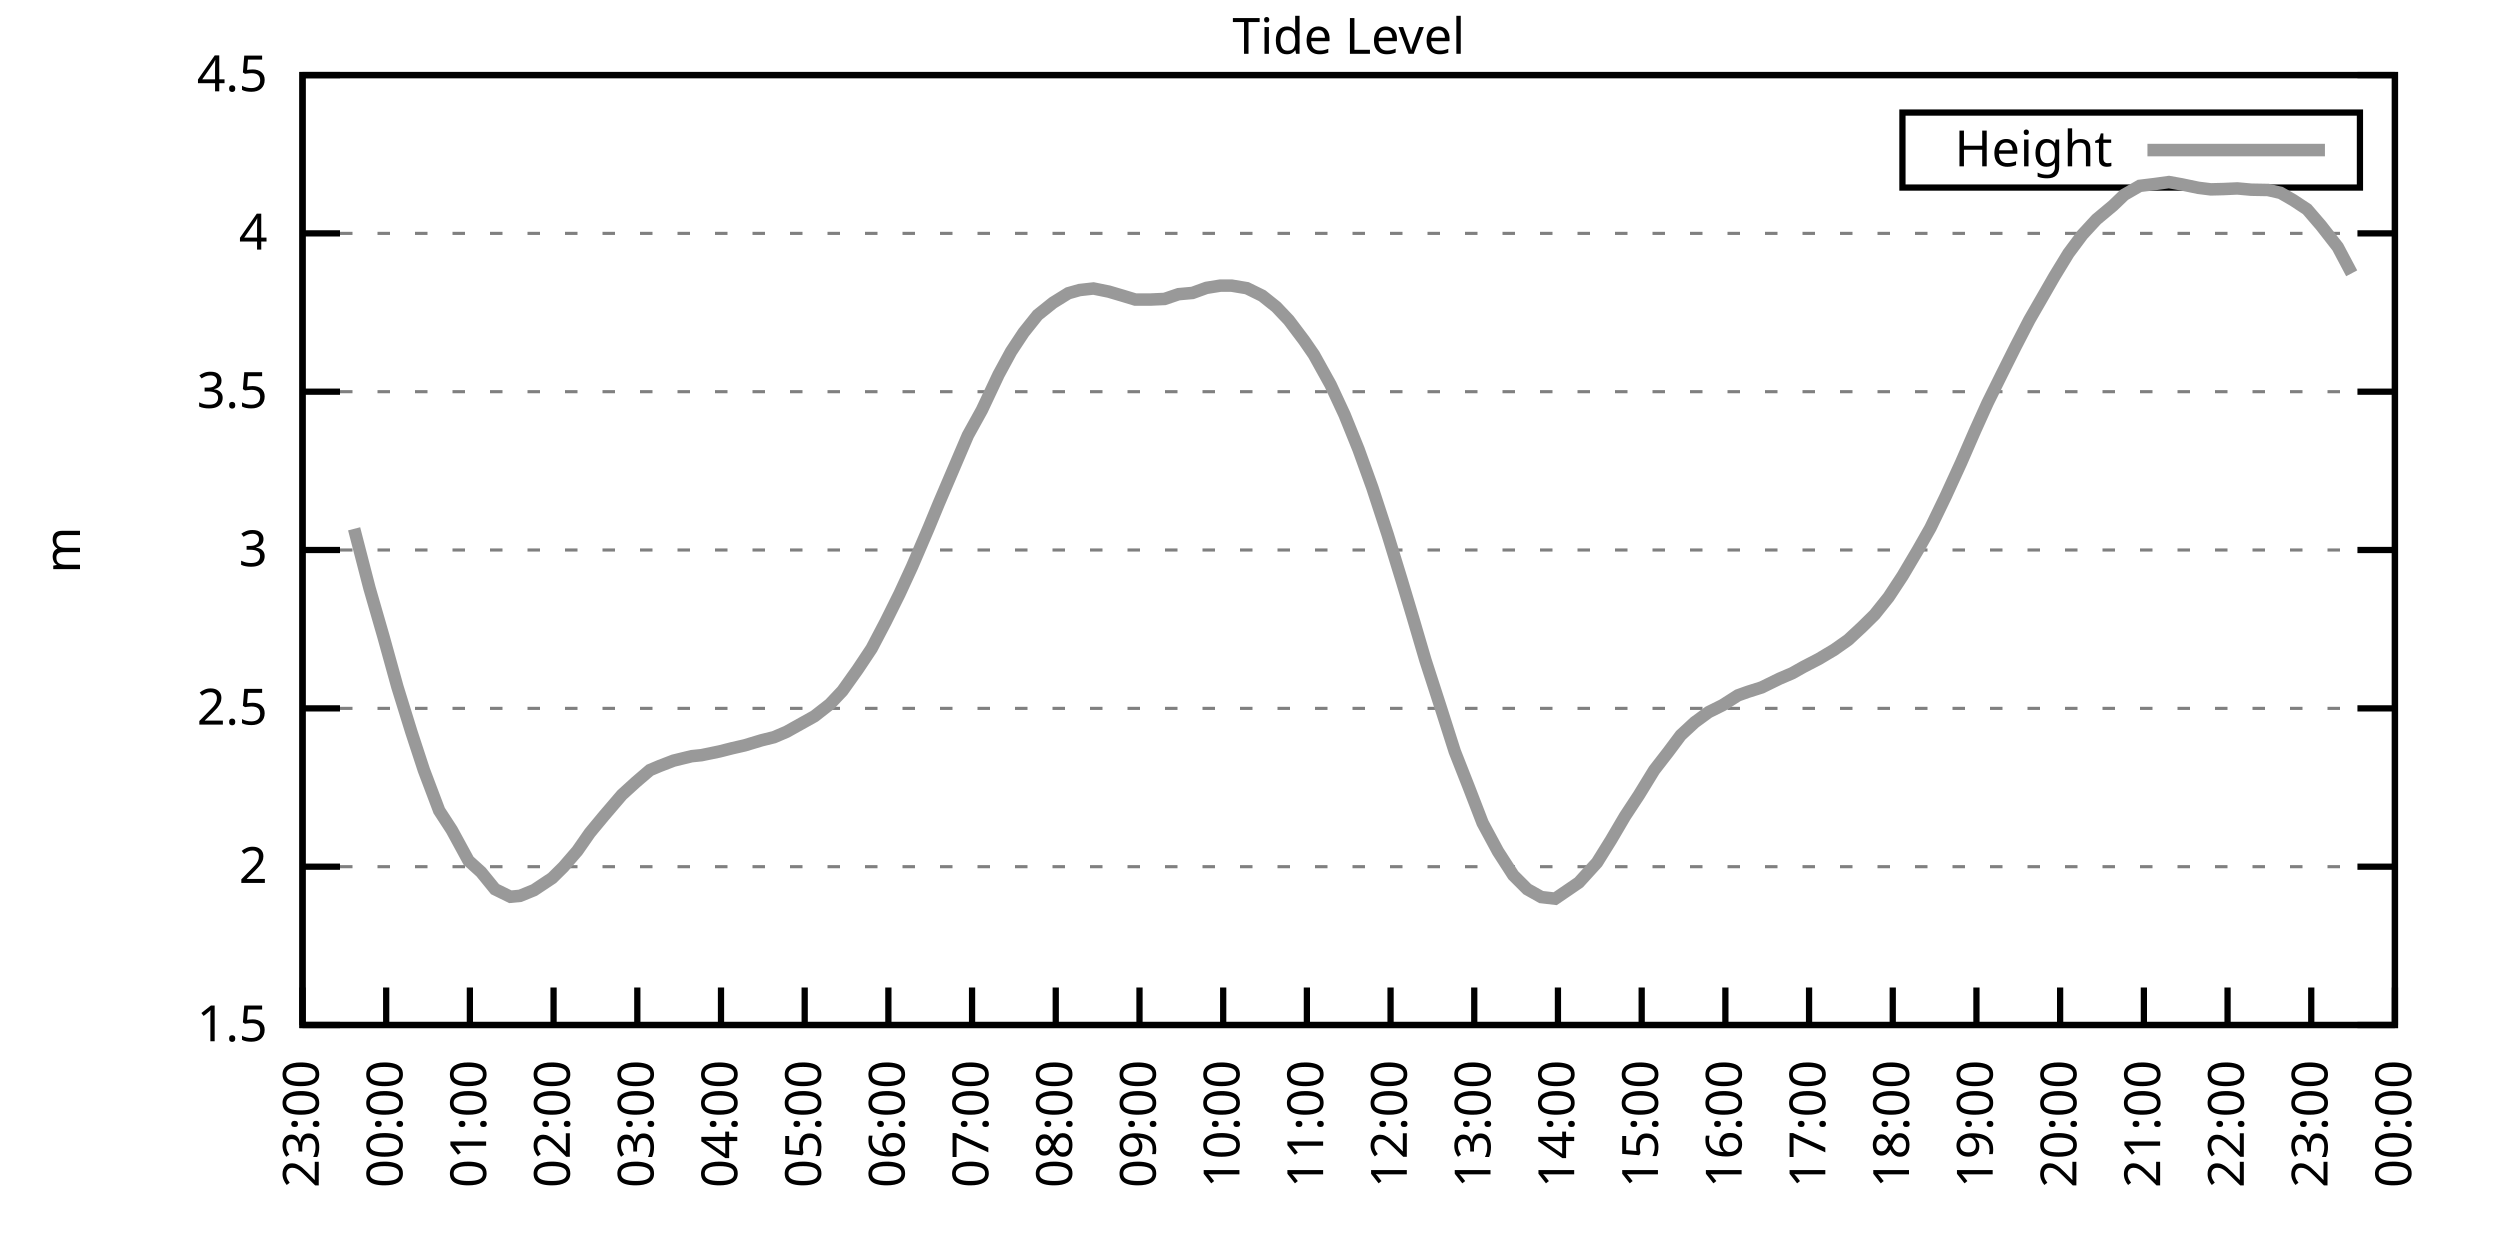
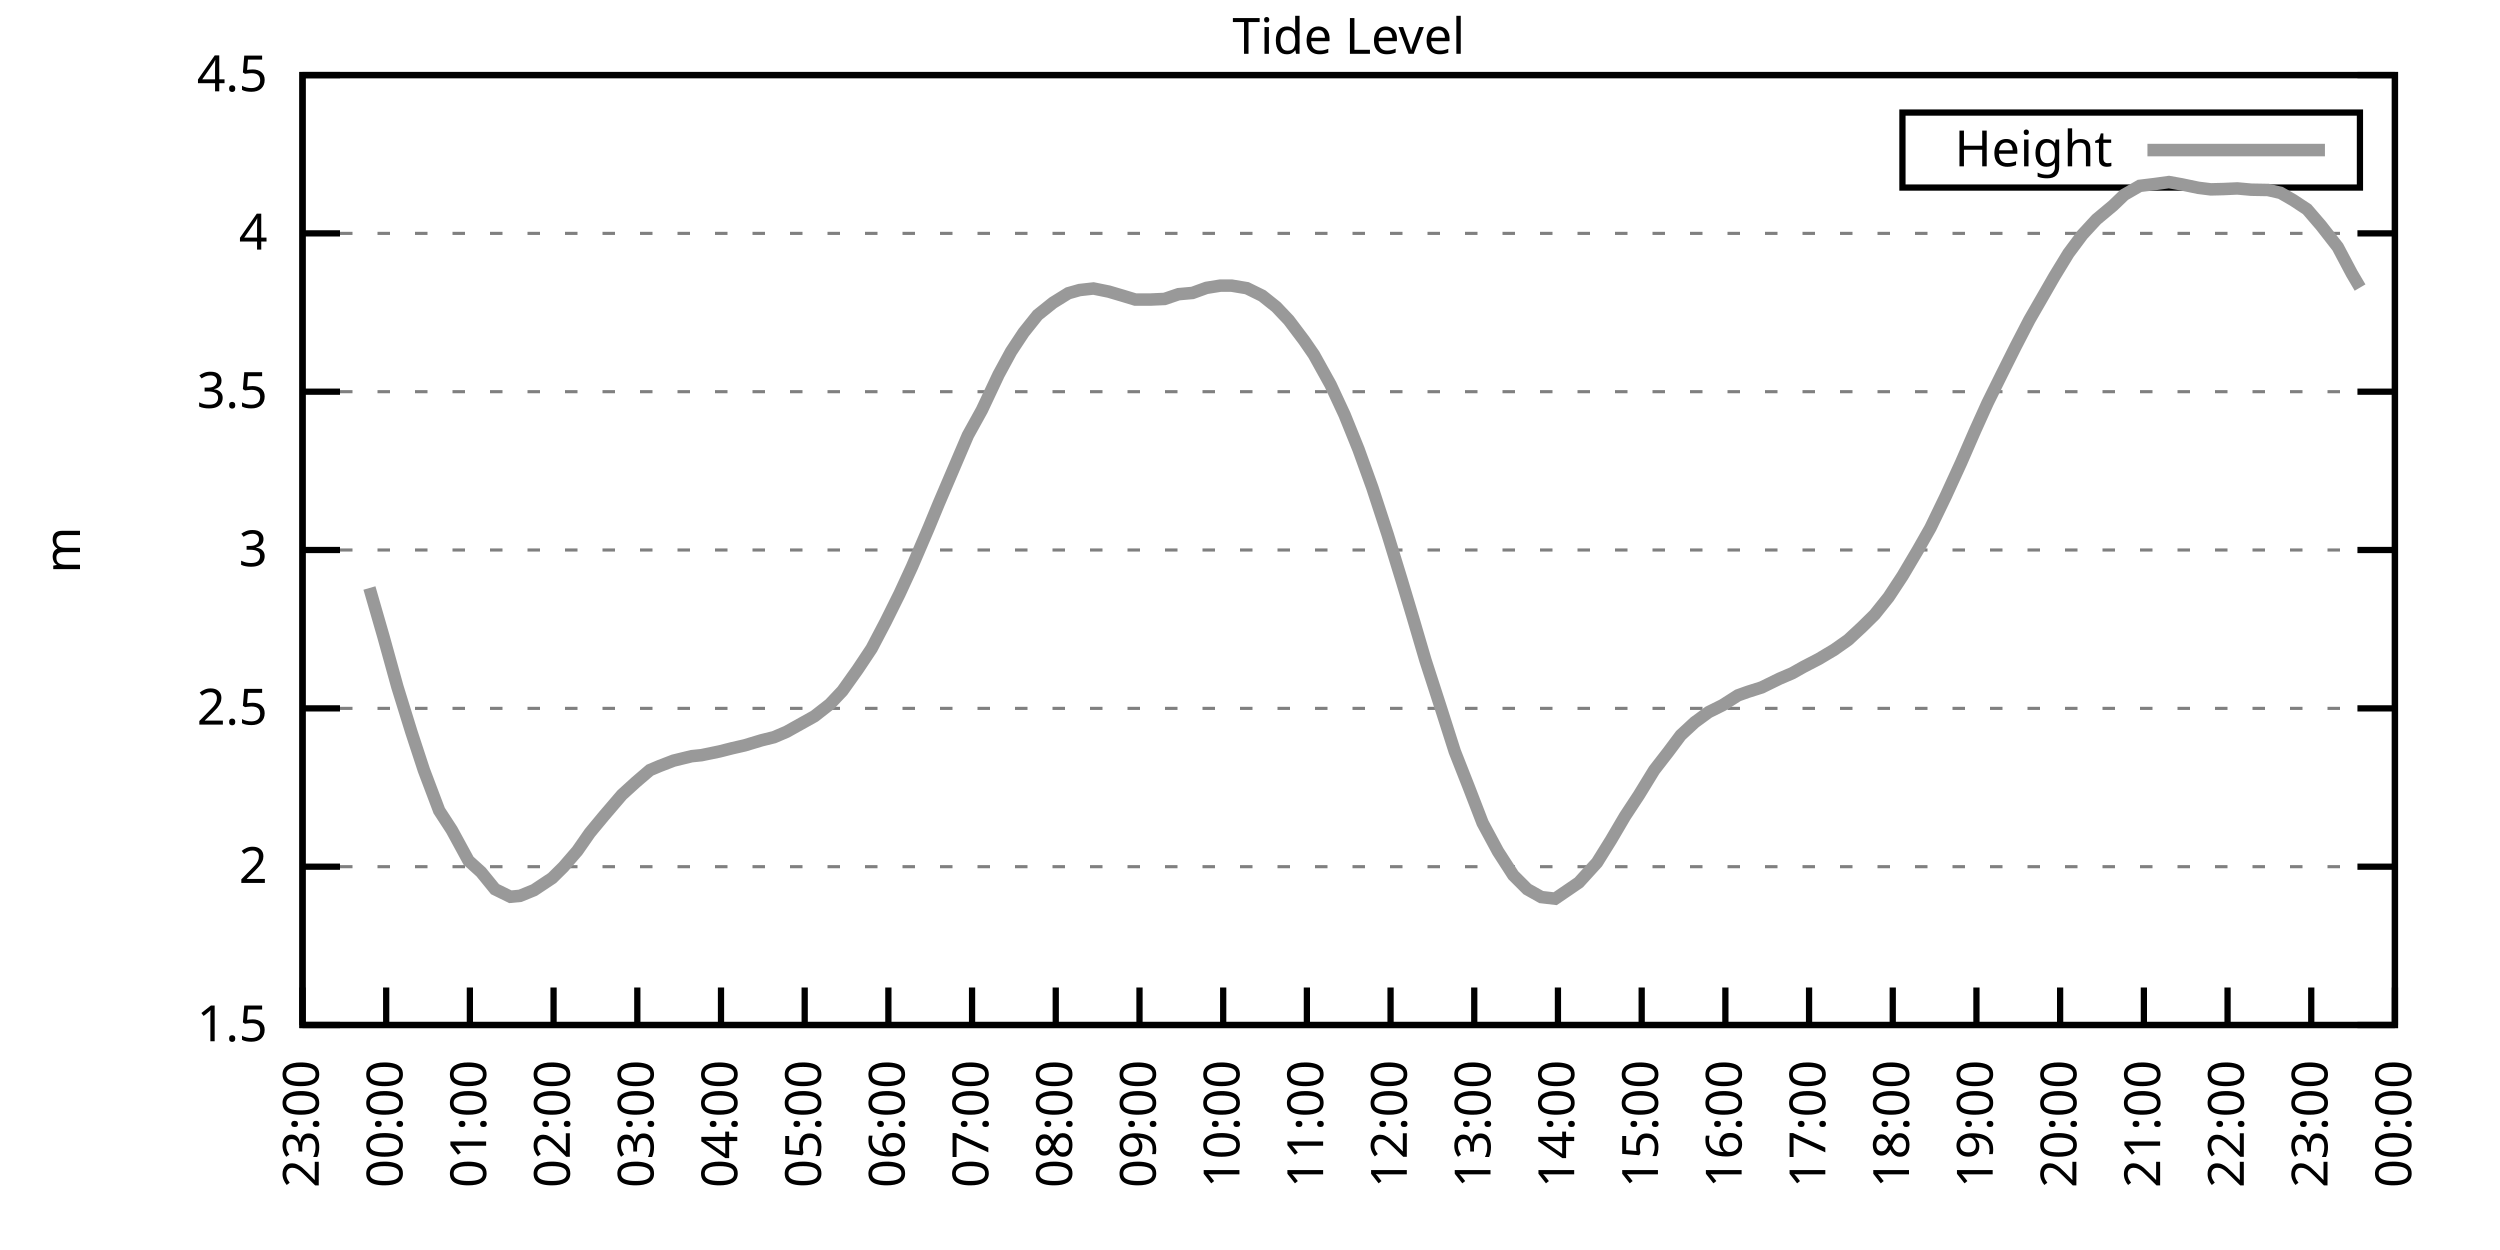
<svg xmlns="http://www.w3.org/2000/svg" xmlns:xlink="http://www.w3.org/1999/xlink" width="400" height="200" viewBox="0 0 400 200">
  <g id="gnuplot_canvas">
    <rect x="0" y="0" width="400" height="200" fill="none" />
    <defs>
      <circle id="gpDot" r="0.5" stroke-width="0.5" stroke="currentColor" />
      <path id="gpPt0" stroke-width="0.333" stroke="currentColor" d="M-1,0 h2 M0,-1 v2" />
      <path id="gpPt1" stroke-width="0.333" stroke="currentColor" d="M-1,-1 L1,1 M1,-1 L-1,1" />
      <path id="gpPt2" stroke-width="0.333" stroke="currentColor" d="M-1,0 L1,0 M0,-1 L0,1 M-1,-1 L1,1 M-1,1 L1,-1" />
      <rect id="gpPt3" stroke-width="0.333" stroke="currentColor" x="-1" y="-1" width="2" height="2" />
      <rect id="gpPt4" stroke-width="0.333" stroke="currentColor" fill="currentColor" x="-1" y="-1" width="2" height="2" />
      <circle id="gpPt5" stroke-width="0.333" stroke="currentColor" cx="0" cy="0" r="1" />
      <use xlink:href="#gpPt5" id="gpPt6" fill="currentColor" stroke="none" />
      <path id="gpPt7" stroke-width="0.333" stroke="currentColor" d="M0,-1.33 L-1.33,0.67 L1.33,0.67 z" />
      <use xlink:href="#gpPt7" id="gpPt8" fill="currentColor" stroke="none" />
      <use xlink:href="#gpPt7" id="gpPt9" stroke="currentColor" transform="rotate(180)" />
      <use xlink:href="#gpPt9" id="gpPt10" fill="currentColor" stroke="none" />
      <use xlink:href="#gpPt3" id="gpPt11" stroke="currentColor" transform="rotate(45)" />
      <use xlink:href="#gpPt11" id="gpPt12" fill="currentColor" stroke="none" />
      <path id="gpPt13" stroke-width="0.333" stroke="currentColor" d="M0,1.330 L1.265,0.411 L0.782,-1.067 L-0.782,-1.076 L-1.265,0.411 z" />
      <use xlink:href="#gpPt13" id="gpPt14" fill="currentColor" stroke="none" />
      <filter id="textbox" filterUnits="objectBoundingBox" x="0" y="0" height="1" width="1">
        <feFlood flood-color="white" flood-opacity="1" result="bgnd" />
        <feComposite in="SourceGraphic" in2="bgnd" operator="atop" />
      </filter>
      <filter id="greybox" filterUnits="objectBoundingBox" x="0" y="0" height="1" width="1">
        <feFlood flood-color="lightgrey" flood-opacity="1" result="grey" />
        <feComposite in="SourceGraphic" in2="grey" operator="atop" />
      </filter>
    </defs>
    <g fill="none" color="white" stroke="currentColor" stroke-width="1.00" stroke-linecap="butt" stroke-linejoin="miter">
</g>
    <g fill="none" color="black" stroke="currentColor" stroke-width="1.00" stroke-linecap="butt" stroke-linejoin="miter">
      <g stroke="none" shape-rendering="crispEdges">
        <polygon fill="rgb(255, 255, 255)" points="48.40,164.00 383.18,164.00 383.18,12.02 48.40,12.02 " />
      </g>
    </g>
    <g fill="none" color="black" stroke="currentColor" stroke-width="1.00" stroke-linecap="butt" stroke-linejoin="miter">
</g>
    <g fill="none" color="black" stroke="black" stroke-width="0.50" stroke-linecap="butt" stroke-linejoin="miter">
</g>
    <g fill="none" color="gray" stroke="currentColor" stroke-width="0.50" stroke-linecap="butt" stroke-linejoin="miter">
      <path stroke="gray" stroke-dasharray="2,4" class="gridline" d="M48.40,164.00 L383.19,164.00  " />
    </g>
    <g fill="none" color="gray" stroke="gray" stroke-width="1.00" stroke-linecap="butt" stroke-linejoin="miter">
</g>
    <g fill="none" color="black" stroke="currentColor" stroke-width="1.00" stroke-linecap="butt" stroke-linejoin="miter">
      <path stroke="black" d="M48.40,164.00 L54.40,164.00 M383.19,164.00 L377.19,164.00  " />
      <g transform="translate(42.80,166.60)" stroke="none" fill="black" font-family="Sans" font-size="8.00" text-anchor="end">
        <text>
          <tspan font-family="Sans"> 1.5</tspan>
        </text>
      </g>
    </g>
    <g fill="none" color="black" stroke="currentColor" stroke-width="1.00" stroke-linecap="butt" stroke-linejoin="miter">
</g>
    <g fill="none" color="black" stroke="black" stroke-width="0.50" stroke-linecap="butt" stroke-linejoin="miter">
</g>
    <g fill="none" color="gray" stroke="currentColor" stroke-width="0.50" stroke-linecap="butt" stroke-linejoin="miter">
      <path stroke="gray" stroke-dasharray="2,4" class="gridline" d="M48.40,138.67 L383.19,138.67  " />
    </g>
    <g fill="none" color="gray" stroke="gray" stroke-width="1.00" stroke-linecap="butt" stroke-linejoin="miter">
</g>
    <g fill="none" color="black" stroke="currentColor" stroke-width="1.00" stroke-linecap="butt" stroke-linejoin="miter">
      <path stroke="black" d="M48.40,138.67 L54.40,138.67 M383.19,138.67 L377.19,138.67  " />
      <g transform="translate(42.80,141.27)" stroke="none" fill="black" font-family="Sans" font-size="8.00" text-anchor="end">
        <text>
          <tspan font-family="Sans"> 2</tspan>
        </text>
      </g>
    </g>
    <g fill="none" color="black" stroke="currentColor" stroke-width="1.00" stroke-linecap="butt" stroke-linejoin="miter">
</g>
    <g fill="none" color="black" stroke="black" stroke-width="0.50" stroke-linecap="butt" stroke-linejoin="miter">
</g>
    <g fill="none" color="gray" stroke="currentColor" stroke-width="0.50" stroke-linecap="butt" stroke-linejoin="miter">
      <path stroke="gray" stroke-dasharray="2,4" class="gridline" d="M48.40,113.34 L383.19,113.34  " />
    </g>
    <g fill="none" color="gray" stroke="gray" stroke-width="1.00" stroke-linecap="butt" stroke-linejoin="miter">
</g>
    <g fill="none" color="black" stroke="currentColor" stroke-width="1.00" stroke-linecap="butt" stroke-linejoin="miter">
      <path stroke="black" d="M48.40,113.34 L54.40,113.34 M383.19,113.34 L377.19,113.34  " />
      <g transform="translate(42.80,115.94)" stroke="none" fill="black" font-family="Sans" font-size="8.00" text-anchor="end">
        <text>
          <tspan font-family="Sans"> 2.5</tspan>
        </text>
      </g>
    </g>
    <g fill="none" color="black" stroke="currentColor" stroke-width="1.00" stroke-linecap="butt" stroke-linejoin="miter">
</g>
    <g fill="none" color="black" stroke="black" stroke-width="0.50" stroke-linecap="butt" stroke-linejoin="miter">
</g>
    <g fill="none" color="gray" stroke="currentColor" stroke-width="0.50" stroke-linecap="butt" stroke-linejoin="miter">
      <path stroke="gray" stroke-dasharray="2,4" class="gridline" d="M48.40,88.00 L383.19,88.00  " />
    </g>
    <g fill="none" color="gray" stroke="gray" stroke-width="1.00" stroke-linecap="butt" stroke-linejoin="miter">
</g>
    <g fill="none" color="black" stroke="currentColor" stroke-width="1.00" stroke-linecap="butt" stroke-linejoin="miter">
      <path stroke="black" d="M48.40,88.00 L54.40,88.00 M383.19,88.00 L377.19,88.00  " />
      <g transform="translate(42.80,90.60)" stroke="none" fill="black" font-family="Sans" font-size="8.00" text-anchor="end">
        <text>
          <tspan font-family="Sans"> 3</tspan>
        </text>
      </g>
    </g>
    <g fill="none" color="black" stroke="currentColor" stroke-width="1.00" stroke-linecap="butt" stroke-linejoin="miter">
</g>
    <g fill="none" color="black" stroke="black" stroke-width="0.50" stroke-linecap="butt" stroke-linejoin="miter">
</g>
    <g fill="none" color="gray" stroke="currentColor" stroke-width="0.50" stroke-linecap="butt" stroke-linejoin="miter">
      <path stroke="gray" stroke-dasharray="2,4" class="gridline" d="M48.40,62.67 L383.19,62.67  " />
    </g>
    <g fill="none" color="gray" stroke="gray" stroke-width="1.00" stroke-linecap="butt" stroke-linejoin="miter">
</g>
    <g fill="none" color="black" stroke="currentColor" stroke-width="1.00" stroke-linecap="butt" stroke-linejoin="miter">
      <path stroke="black" d="M48.40,62.67 L54.40,62.67 M383.19,62.67 L377.19,62.67  " />
      <g transform="translate(42.80,65.27)" stroke="none" fill="black" font-family="Sans" font-size="8.00" text-anchor="end">
        <text>
          <tspan font-family="Sans"> 3.5</tspan>
        </text>
      </g>
    </g>
    <g fill="none" color="black" stroke="currentColor" stroke-width="1.00" stroke-linecap="butt" stroke-linejoin="miter">
</g>
    <g fill="none" color="black" stroke="black" stroke-width="0.50" stroke-linecap="butt" stroke-linejoin="miter">
</g>
    <g fill="none" color="gray" stroke="currentColor" stroke-width="0.50" stroke-linecap="butt" stroke-linejoin="miter">
      <path stroke="gray" stroke-dasharray="2,4" class="gridline" d="M48.40,37.34 L383.19,37.34  " />
    </g>
    <g fill="none" color="gray" stroke="gray" stroke-width="1.00" stroke-linecap="butt" stroke-linejoin="miter">
</g>
    <g fill="none" color="black" stroke="currentColor" stroke-width="1.00" stroke-linecap="butt" stroke-linejoin="miter">
      <path stroke="black" d="M48.40,37.34 L54.40,37.34 M383.19,37.34 L377.19,37.34  " />
      <g transform="translate(42.80,39.94)" stroke="none" fill="black" font-family="Sans" font-size="8.00" text-anchor="end">
        <text>
          <tspan font-family="Sans"> 4</tspan>
        </text>
      </g>
    </g>
    <g fill="none" color="black" stroke="currentColor" stroke-width="1.00" stroke-linecap="butt" stroke-linejoin="miter">
</g>
    <g fill="none" color="black" stroke="black" stroke-width="0.50" stroke-linecap="butt" stroke-linejoin="miter">
</g>
    <g fill="none" color="gray" stroke="currentColor" stroke-width="0.50" stroke-linecap="butt" stroke-linejoin="miter">
      <path stroke="gray" stroke-dasharray="2,4" class="gridline" d="M48.40,12.01 L383.19,12.01  " />
    </g>
    <g fill="none" color="gray" stroke="gray" stroke-width="1.00" stroke-linecap="butt" stroke-linejoin="miter">
</g>
    <g fill="none" color="black" stroke="currentColor" stroke-width="1.00" stroke-linecap="butt" stroke-linejoin="miter">
      <path stroke="black" d="M48.40,12.01 L54.40,12.01 M383.19,12.01 L377.19,12.01  " />
      <g transform="translate(42.80,14.61)" stroke="none" fill="black" font-family="Sans" font-size="8.00" text-anchor="end">
        <text>
          <tspan font-family="Sans"> 4.5</tspan>
        </text>
      </g>
    </g>
    <g fill="none" color="black" stroke="currentColor" stroke-width="1.00" stroke-linecap="butt" stroke-linejoin="miter">
      <path stroke="black" d="M48.40,164.00 L48.40,158.00  " />
      <g transform="translate(51.00,169.60) rotate(270.00)" stroke="none" fill="black" font-family="Sans" font-size="8.00" text-anchor="end">
        <text>
          <tspan font-family="Sans">23:00</tspan>
        </text>
      </g>
    </g>
    <g fill="none" color="black" stroke="currentColor" stroke-width="1.00" stroke-linecap="butt" stroke-linejoin="miter">
      <path stroke="black" d="M61.79,164.00 L61.79,158.00  " />
      <g transform="translate(64.39,169.60) rotate(270.00)" stroke="none" fill="black" font-family="Sans" font-size="8.00" text-anchor="end">
        <text>
          <tspan font-family="Sans">00:00</tspan>
        </text>
      </g>
    </g>
    <g fill="none" color="black" stroke="currentColor" stroke-width="1.00" stroke-linecap="butt" stroke-linejoin="miter">
      <path stroke="black" d="M75.18,164.00 L75.18,158.00  " />
      <g transform="translate(77.78,169.60) rotate(270.00)" stroke="none" fill="black" font-family="Sans" font-size="8.00" text-anchor="end">
        <text>
          <tspan font-family="Sans">01:00</tspan>
        </text>
      </g>
    </g>
    <g fill="none" color="black" stroke="currentColor" stroke-width="1.00" stroke-linecap="butt" stroke-linejoin="miter">
      <path stroke="black" d="M88.57,164.00 L88.57,158.00  " />
      <g transform="translate(91.17,169.60) rotate(270.00)" stroke="none" fill="black" font-family="Sans" font-size="8.00" text-anchor="end">
        <text>
          <tspan font-family="Sans">02:00</tspan>
        </text>
      </g>
    </g>
    <g fill="none" color="black" stroke="currentColor" stroke-width="1.00" stroke-linecap="butt" stroke-linejoin="miter">
      <path stroke="black" d="M101.97,164.00 L101.97,158.00  " />
      <g transform="translate(104.57,169.60) rotate(270.00)" stroke="none" fill="black" font-family="Sans" font-size="8.00" text-anchor="end">
        <text>
          <tspan font-family="Sans">03:00</tspan>
        </text>
      </g>
    </g>
    <g fill="none" color="black" stroke="currentColor" stroke-width="1.00" stroke-linecap="butt" stroke-linejoin="miter">
      <path stroke="black" d="M115.36,164.00 L115.36,158.00  " />
      <g transform="translate(117.96,169.60) rotate(270.00)" stroke="none" fill="black" font-family="Sans" font-size="8.00" text-anchor="end">
        <text>
          <tspan font-family="Sans">04:00</tspan>
        </text>
      </g>
    </g>
    <g fill="none" color="black" stroke="currentColor" stroke-width="1.00" stroke-linecap="butt" stroke-linejoin="miter">
      <path stroke="black" d="M128.75,164.00 L128.75,158.00  " />
      <g transform="translate(131.35,169.60) rotate(270.00)" stroke="none" fill="black" font-family="Sans" font-size="8.00" text-anchor="end">
        <text>
          <tspan font-family="Sans">05:00</tspan>
        </text>
      </g>
    </g>
    <g fill="none" color="black" stroke="currentColor" stroke-width="1.00" stroke-linecap="butt" stroke-linejoin="miter">
      <path stroke="black" d="M142.14,164.00 L142.14,158.00  " />
      <g transform="translate(144.74,169.60) rotate(270.00)" stroke="none" fill="black" font-family="Sans" font-size="8.00" text-anchor="end">
        <text>
          <tspan font-family="Sans">06:00</tspan>
        </text>
      </g>
    </g>
    <g fill="none" color="black" stroke="currentColor" stroke-width="1.00" stroke-linecap="butt" stroke-linejoin="miter">
      <path stroke="black" d="M155.53,164.00 L155.53,158.00  " />
      <g transform="translate(158.13,169.60) rotate(270.00)" stroke="none" fill="black" font-family="Sans" font-size="8.00" text-anchor="end">
        <text>
          <tspan font-family="Sans">07:00</tspan>
        </text>
      </g>
    </g>
    <g fill="none" color="black" stroke="currentColor" stroke-width="1.00" stroke-linecap="butt" stroke-linejoin="miter">
      <path stroke="black" d="M168.92,164.00 L168.92,158.00  " />
      <g transform="translate(171.52,169.60) rotate(270.00)" stroke="none" fill="black" font-family="Sans" font-size="8.00" text-anchor="end">
        <text>
          <tspan font-family="Sans">08:00</tspan>
        </text>
      </g>
    </g>
    <g fill="none" color="black" stroke="currentColor" stroke-width="1.00" stroke-linecap="butt" stroke-linejoin="miter">
      <path stroke="black" d="M182.32,164.00 L182.32,158.00  " />
      <g transform="translate(184.92,169.60) rotate(270.00)" stroke="none" fill="black" font-family="Sans" font-size="8.00" text-anchor="end">
        <text>
          <tspan font-family="Sans">09:00</tspan>
        </text>
      </g>
    </g>
    <g fill="none" color="black" stroke="currentColor" stroke-width="1.00" stroke-linecap="butt" stroke-linejoin="miter">
      <path stroke="black" d="M195.71,164.00 L195.71,158.00  " />
      <g transform="translate(198.31,169.60) rotate(270.00)" stroke="none" fill="black" font-family="Sans" font-size="8.00" text-anchor="end">
        <text>
          <tspan font-family="Sans">10:00</tspan>
        </text>
      </g>
    </g>
    <g fill="none" color="black" stroke="currentColor" stroke-width="1.00" stroke-linecap="butt" stroke-linejoin="miter">
      <path stroke="black" d="M209.10,164.00 L209.10,158.00  " />
      <g transform="translate(211.70,169.60) rotate(270.00)" stroke="none" fill="black" font-family="Sans" font-size="8.00" text-anchor="end">
        <text>
          <tspan font-family="Sans">11:00</tspan>
        </text>
      </g>
    </g>
    <g fill="none" color="black" stroke="currentColor" stroke-width="1.00" stroke-linecap="butt" stroke-linejoin="miter">
      <path stroke="black" d="M222.49,164.00 L222.49,158.00  " />
      <g transform="translate(225.09,169.60) rotate(270.00)" stroke="none" fill="black" font-family="Sans" font-size="8.00" text-anchor="end">
        <text>
          <tspan font-family="Sans">12:00</tspan>
        </text>
      </g>
    </g>
    <g fill="none" color="black" stroke="currentColor" stroke-width="1.00" stroke-linecap="butt" stroke-linejoin="miter">
      <path stroke="black" d="M235.88,164.00 L235.88,158.00  " />
      <g transform="translate(238.48,169.60) rotate(270.00)" stroke="none" fill="black" font-family="Sans" font-size="8.00" text-anchor="end">
        <text>
          <tspan font-family="Sans">13:00</tspan>
        </text>
      </g>
    </g>
    <g fill="none" color="black" stroke="currentColor" stroke-width="1.00" stroke-linecap="butt" stroke-linejoin="miter">
      <path stroke="black" d="M249.27,164.00 L249.27,158.00  " />
      <g transform="translate(251.87,169.60) rotate(270.00)" stroke="none" fill="black" font-family="Sans" font-size="8.00" text-anchor="end">
        <text>
          <tspan font-family="Sans">14:00</tspan>
        </text>
      </g>
    </g>
    <g fill="none" color="black" stroke="currentColor" stroke-width="1.00" stroke-linecap="butt" stroke-linejoin="miter">
      <path stroke="black" d="M262.67,164.00 L262.67,158.00  " />
      <g transform="translate(265.27,169.60) rotate(270.00)" stroke="none" fill="black" font-family="Sans" font-size="8.00" text-anchor="end">
        <text>
          <tspan font-family="Sans">15:00</tspan>
        </text>
      </g>
    </g>
    <g fill="none" color="black" stroke="currentColor" stroke-width="1.00" stroke-linecap="butt" stroke-linejoin="miter">
      <path stroke="black" d="M276.06,164.00 L276.06,158.00  " />
      <g transform="translate(278.66,169.60) rotate(270.00)" stroke="none" fill="black" font-family="Sans" font-size="8.00" text-anchor="end">
        <text>
          <tspan font-family="Sans">16:00</tspan>
        </text>
      </g>
    </g>
    <g fill="none" color="black" stroke="currentColor" stroke-width="1.00" stroke-linecap="butt" stroke-linejoin="miter">
      <path stroke="black" d="M289.45,164.00 L289.45,158.00  " />
      <g transform="translate(292.05,169.60) rotate(270.00)" stroke="none" fill="black" font-family="Sans" font-size="8.00" text-anchor="end">
        <text>
          <tspan font-family="Sans">17:00</tspan>
        </text>
      </g>
    </g>
    <g fill="none" color="black" stroke="currentColor" stroke-width="1.00" stroke-linecap="butt" stroke-linejoin="miter">
      <path stroke="black" d="M302.84,164.00 L302.84,158.00  " />
      <g transform="translate(305.44,169.60) rotate(270.00)" stroke="none" fill="black" font-family="Sans" font-size="8.00" text-anchor="end">
        <text>
          <tspan font-family="Sans">18:00</tspan>
        </text>
      </g>
    </g>
    <g fill="none" color="black" stroke="currentColor" stroke-width="1.00" stroke-linecap="butt" stroke-linejoin="miter">
      <path stroke="black" d="M316.23,164.00 L316.23,158.00  " />
      <g transform="translate(318.83,169.60) rotate(270.00)" stroke="none" fill="black" font-family="Sans" font-size="8.00" text-anchor="end">
        <text>
          <tspan font-family="Sans">19:00</tspan>
        </text>
      </g>
    </g>
    <g fill="none" color="black" stroke="currentColor" stroke-width="1.00" stroke-linecap="butt" stroke-linejoin="miter">
      <path stroke="black" d="M329.62,164.00 L329.62,158.00  " />
      <g transform="translate(332.22,169.60) rotate(270.00)" stroke="none" fill="black" font-family="Sans" font-size="8.00" text-anchor="end">
        <text>
          <tspan font-family="Sans">20:00</tspan>
        </text>
      </g>
    </g>
    <g fill="none" color="black" stroke="currentColor" stroke-width="1.00" stroke-linecap="butt" stroke-linejoin="miter">
      <path stroke="black" d="M343.02,164.00 L343.02,158.00  " />
      <g transform="translate(345.62,169.60) rotate(270.00)" stroke="none" fill="black" font-family="Sans" font-size="8.00" text-anchor="end">
        <text>
          <tspan font-family="Sans">21:00</tspan>
        </text>
      </g>
    </g>
    <g fill="none" color="black" stroke="currentColor" stroke-width="1.00" stroke-linecap="butt" stroke-linejoin="miter">
      <path stroke="black" d="M356.41,164.00 L356.41,158.00  " />
      <g transform="translate(359.01,169.60) rotate(270.00)" stroke="none" fill="black" font-family="Sans" font-size="8.00" text-anchor="end">
        <text>
          <tspan font-family="Sans">22:00</tspan>
        </text>
      </g>
    </g>
    <g fill="none" color="black" stroke="currentColor" stroke-width="1.00" stroke-linecap="butt" stroke-linejoin="miter">
      <path stroke="black" d="M369.80,164.00 L369.80,158.00  " />
      <g transform="translate(372.40,169.60) rotate(270.00)" stroke="none" fill="black" font-family="Sans" font-size="8.00" text-anchor="end">
        <text>
          <tspan font-family="Sans">23:00</tspan>
        </text>
      </g>
    </g>
    <g fill="none" color="black" stroke="currentColor" stroke-width="1.00" stroke-linecap="butt" stroke-linejoin="miter">
      <path stroke="black" d="M383.19,164.00 L383.19,158.00  " />
      <g transform="translate(385.79,169.60) rotate(270.00)" stroke="none" fill="black" font-family="Sans" font-size="8.00" text-anchor="end">
        <text>
          <tspan font-family="Sans">00:00</tspan>
        </text>
      </g>
    </g>
    <g fill="none" color="black" stroke="currentColor" stroke-width="1.00" stroke-linecap="butt" stroke-linejoin="miter">
</g>
    <g fill="none" color="black" stroke="currentColor" stroke-width="1.00" stroke-linecap="butt" stroke-linejoin="miter">
      <path stroke="black" d="M48.40,12.01 L48.40,164.00 L383.19,164.00 L383.19,12.01 L48.40,12.01 Z  " />
    </g>
    <g fill="none" color="black" stroke="currentColor" stroke-width="1.00" stroke-linecap="butt" stroke-linejoin="miter">
</g>
    <g fill="none" color="black" stroke="currentColor" stroke-width="1.00" stroke-linecap="butt" stroke-linejoin="miter">
      <path stroke="black" d="M304.39,30.01 L304.39,18.01 L377.59,18.01 L377.59,30.01 L304.39,30.01 Z  " />
    </g>
    <g id="Tide_level_plot_1">
      <g fill="none" color="white" stroke="black" stroke-width="2.00" stroke-linecap="butt" stroke-linejoin="miter">
</g>
      <g fill="none" color="black" stroke="currentColor" stroke-width="2.00" stroke-linecap="butt" stroke-linejoin="miter">
        <g transform="translate(337.99,26.61)" stroke="none" fill="black" font-family="Sans" font-size="8.00" text-anchor="end">
          <text>
            <tspan font-family="Sans">Height</tspan>
          </text>
        </g>
      </g>
      <g fill="none" color="black" stroke="currentColor" stroke-width="2.00" stroke-linecap="butt" stroke-linejoin="miter">
-         <path stroke="rgb(153, 153, 153)" d="M343.59,24.01 L371.99,24.01 M56.66,84.61 L59.11,94.08 L61.35,101.84 L63.58,109.89 L65.81,117.09 L67.82,123.22   L70.27,129.70 L72.28,132.79 L74.96,137.71 L76.97,139.53 L79.20,142.27 L81.66,143.48 L83.22,143.33 L85.45,142.42   L88.35,140.49 L90.14,138.72 L92.37,136.14 L94.38,133.25 L96.61,130.56 L99.51,127.17 L101.74,125.14 L103.98,123.22   L105.54,122.56 L107.77,121.70 L110.67,120.99 L112.23,120.83 L115.13,120.23 L117.14,119.72 L119.15,119.26 L121.83,118.45   L123.84,117.95 L125.85,117.09 L130.31,114.60 L132.77,112.68 L134.78,110.55 L137.23,107.11 L139.46,103.76 L141.69,99.51   L143.93,95.00 L145.94,90.64 L148.61,84.41 L150.18,80.61 L153.08,73.82 L154.86,69.66 L157.10,65.61 L159.77,59.94   L161.78,56.24 L163.79,53.20 L166.02,50.41 L168.48,48.44 L170.93,46.92 L172.72,46.41 L174.95,46.16 L177.41,46.66   L179.64,47.32 L181.65,47.93 L184.10,47.93 L186.33,47.83 L188.57,47.07 L190.80,46.87 L193.03,46.06 L195.26,45.70   L197.05,45.70 L199.50,46.11 L201.96,47.32 L204.19,49.10 L206.20,51.22 L208.65,54.47 L210.22,56.75 L212.89,61.56   L215.13,66.37 L217.36,71.89 L219.59,78.07 L222.04,85.57 L224.28,92.87 L226.06,98.80 L228.07,105.64 L230.53,113.24   L232.76,120.23 L234.99,125.90 L237.22,131.68 L239.68,136.24 L242.13,140.04 L244.36,142.27 L246.60,143.53 L248.83,143.79   L251.06,142.27 L252.62,141.20 L255.52,138.01 L257.76,134.41 L259.99,130.61 L262.22,127.22 L264.67,123.22 L266.91,120.33   L268.92,117.64 L271.15,115.57 L273.38,113.94 L275.61,112.83 L278.07,111.26 L279.63,110.70 L281.86,109.99 L284.76,108.57   L286.77,107.71 L288.56,106.70 L291.01,105.43 L293.47,103.96 L295.70,102.39 L297.93,100.32 L299.94,98.34 L302.17,95.55   L304.40,92.16 L306.86,88.00 L308.87,84.46 L311.32,79.39 L313.78,74.02 L316.01,68.90 L318.02,64.45 L320.25,59.94   L322.48,55.48 L324.71,51.17 L326.72,47.68 L328.73,44.18 L330.96,40.53 L333.19,37.54 L335.43,35.11 L338.10,32.88   L339.89,31.16 L342.35,29.74 L344.80,29.44 L347.03,29.13 L349.04,29.49 L351.72,30.05 L353.73,30.30 L355.74,30.25   L357.97,30.15 L360.20,30.35 L362.88,30.40 L364.89,30.86 L366.90,32.02 L369.13,33.49 L371.36,36.08 L374.04,39.52   L376.27,43.73  " />
+         <path stroke="rgb(153, 153, 153)" d="M343.59,24.01 L371.99,24.01 M59.11,94.08 L61.35,101.84 L63.58,109.89 L65.81,117.09 L67.82,123.22 L70.27,129.70   L72.28,132.79 L74.96,137.71 L76.97,139.53 L79.20,142.27 L81.66,143.48 L83.22,143.33 L85.45,142.42 L88.35,140.49   L90.14,138.72 L92.37,136.14 L94.38,133.25 L96.61,130.56 L99.51,127.17 L101.74,125.14 L103.98,123.22 L105.54,122.56   L107.77,121.70 L110.67,120.99 L112.23,120.83 L115.13,120.23 L117.14,119.72 L119.15,119.26 L121.83,118.45 L123.84,117.95   L125.85,117.09 L130.31,114.60 L132.77,112.68 L134.78,110.55 L137.23,107.11 L139.46,103.76 L141.69,99.51 L143.93,95.00   L145.94,90.64 L148.61,84.41 L150.18,80.61 L153.08,73.82 L154.86,69.66 L157.10,65.61 L159.77,59.94 L161.78,56.24   L163.79,53.20 L166.02,50.41 L168.48,48.44 L170.93,46.92 L172.72,46.41 L174.95,46.16 L177.41,46.66 L179.64,47.32   L181.65,47.93 L184.10,47.93 L186.33,47.83 L188.57,47.07 L190.80,46.87 L193.03,46.06 L195.26,45.70 L197.05,45.70   L199.50,46.11 L201.96,47.32 L204.19,49.10 L206.20,51.22 L208.65,54.47 L210.22,56.75 L212.89,61.56 L215.13,66.37   L217.36,71.89 L219.59,78.07 L222.04,85.57 L224.28,92.87 L226.06,98.80 L228.07,105.64 L230.53,113.24 L232.76,120.23   L234.99,125.90 L237.22,131.68 L239.68,136.24 L242.13,140.04 L244.36,142.27 L246.60,143.53 L248.83,143.79 L251.06,142.27   L252.62,141.20 L255.52,138.01 L257.76,134.41 L259.99,130.61 L262.22,127.22 L264.67,123.22 L266.91,120.33 L268.92,117.64   L271.15,115.57 L273.38,113.94 L275.61,112.83 L278.07,111.26 L279.63,110.70 L281.86,109.99 L284.76,108.57 L286.77,107.71   L288.56,106.70 L291.01,105.43 L293.47,103.96 L295.70,102.39 L297.93,100.32 L299.94,98.34 L302.17,95.55 L304.40,92.16   L306.86,88.00 L308.87,84.46 L311.32,79.39 L313.78,74.02 L316.01,68.90 L318.02,64.45 L320.25,59.94 L322.48,55.48   L324.71,51.17 L326.72,47.68 L328.73,44.18 L330.96,40.53 L333.19,37.54 L335.43,35.11 L338.10,32.88 L339.89,31.16   L342.35,29.74 L344.80,29.44 L347.03,29.13 L349.04,29.49 L351.72,30.05 L353.73,30.30 L355.74,30.25 L357.97,30.15   L360.20,30.35 L362.88,30.40 L364.89,30.86 L366.90,32.02 L369.13,33.49 L371.36,36.08 L374.04,39.52 L376.27,43.73   L377.61,46.01  " />
      </g>
    </g>
    <g fill="none" color="black" stroke="currentColor" stroke-width="2.00" stroke-linecap="butt" stroke-linejoin="miter">
</g>
    <g fill="none" color="black" stroke="black" stroke-width="1.00" stroke-linecap="butt" stroke-linejoin="miter">
</g>
    <g fill="none" color="black" stroke="currentColor" stroke-width="1.00" stroke-linecap="butt" stroke-linejoin="miter">
      <path stroke="black" d="M48.40,12.01 L48.40,164.00 L383.19,164.00 L383.19,12.01 L48.40,12.01 Z  " />
      <g transform="translate(12.80,88.01) rotate(270.00)" stroke="none" fill="black" font-family="Sans" font-size="8.00" text-anchor="middle">
        <text>
          <tspan font-family="Sans">m</tspan>
        </text>
      </g>
    </g>
    <g fill="none" color="black" stroke="currentColor" stroke-width="1.00" stroke-linecap="butt" stroke-linejoin="miter">
</g>
    <g fill="none" color="black" stroke="currentColor" stroke-width="1.00" stroke-linecap="butt" stroke-linejoin="miter">
      <g transform="translate(215.79,8.61)" stroke="none" fill="black" font-family="Sans" font-size="8.00" text-anchor="middle">
        <text>
          <tspan font-family="Sans">Tide Level</tspan>
        </text>
      </g>
    </g>
    <g fill="none" color="black" stroke="currentColor" stroke-width="1.00" stroke-linecap="butt" stroke-linejoin="miter">
</g>
  </g>
</svg>
